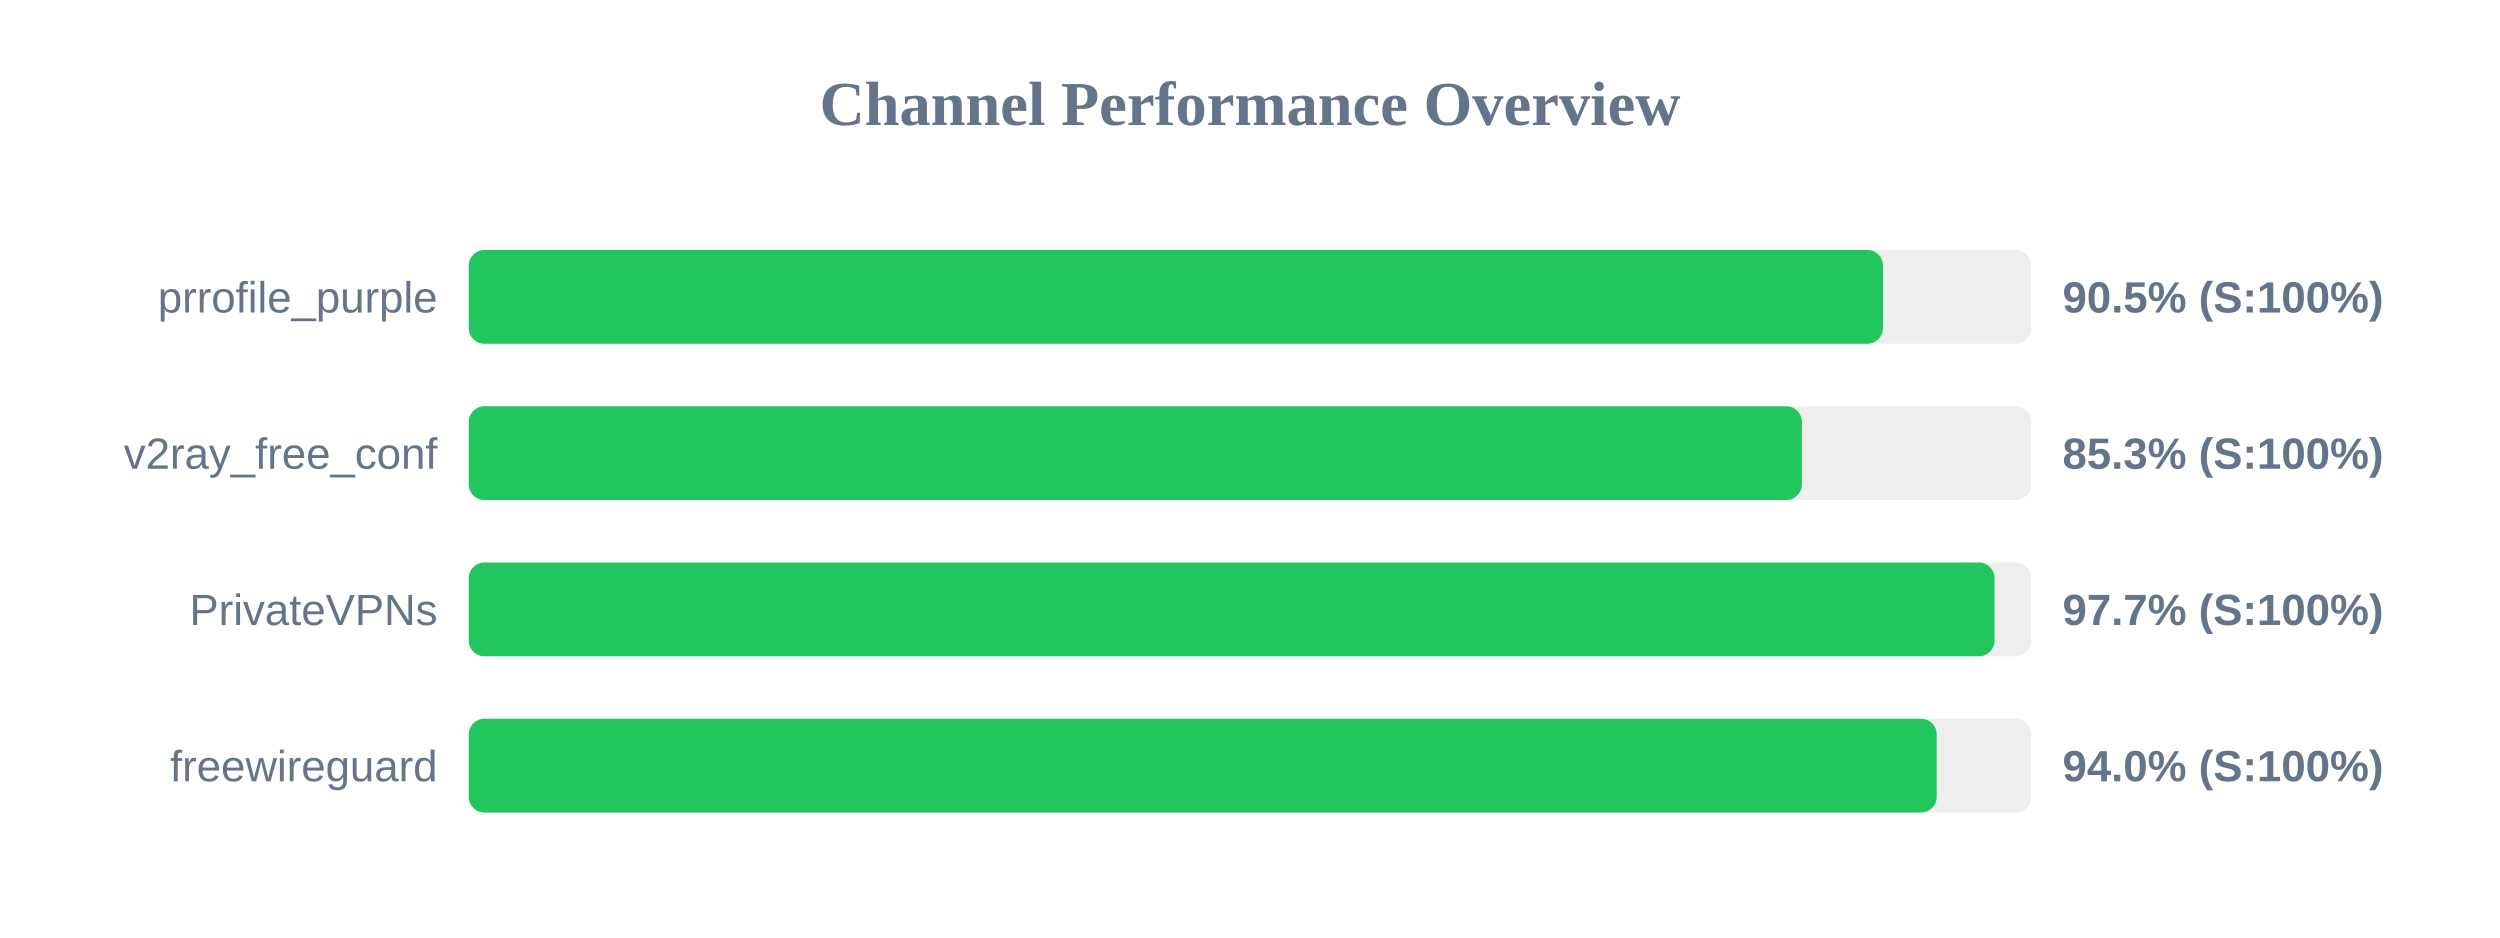
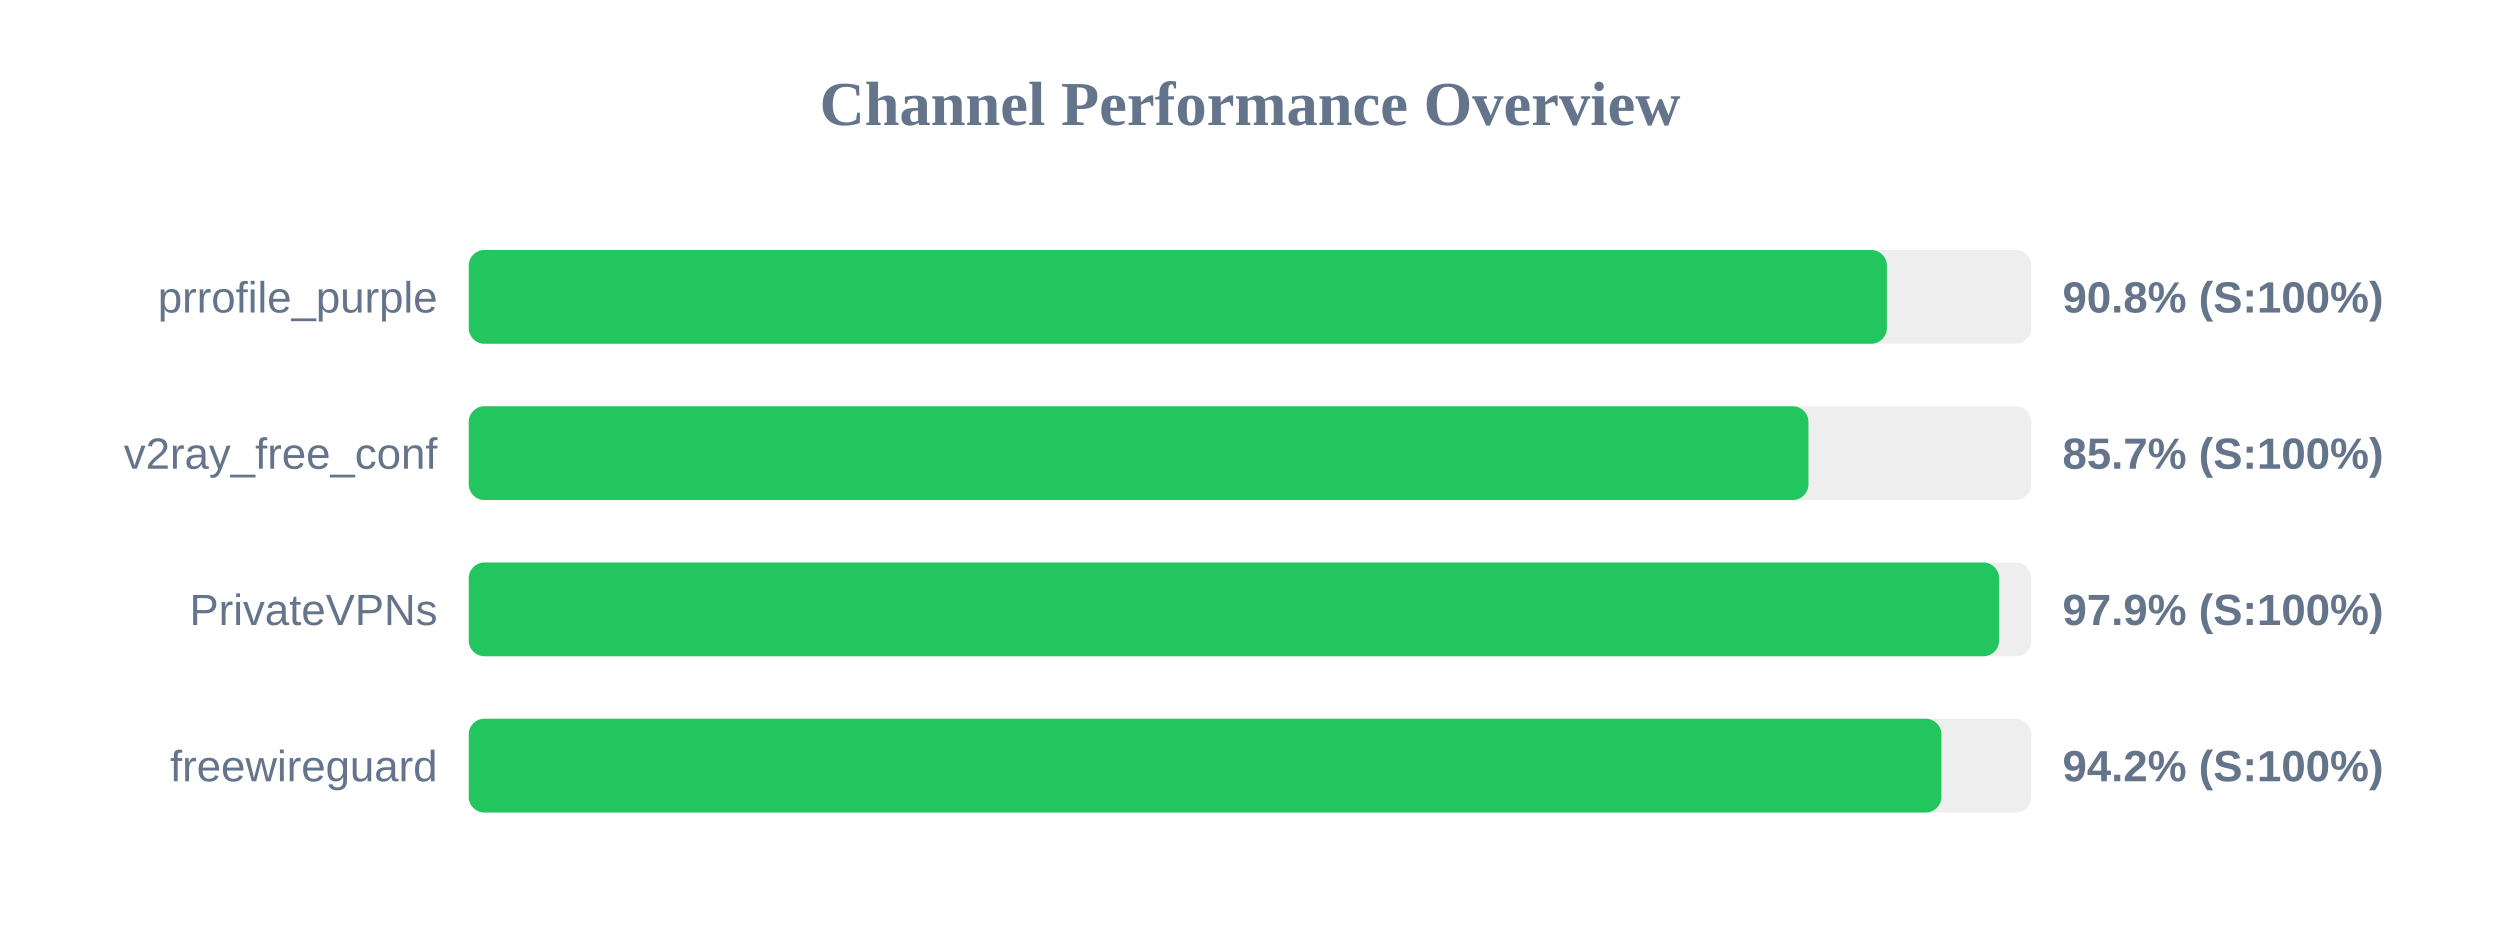
<svg xmlns="http://www.w3.org/2000/svg" width="800" height="300" version="1.1">
  <style>
        .row { font: 14px Arial; fill: #64748b; }
        .score { font: bold 14px Arial; fill: #64748b; }
    </style>
  <text x="400" y="40" text-anchor="middle" font-size="20px" font-weight="bold" fill="#64748b">Channel Performance Overview</text>
  <rect x="150" y="80" width="500" height="30" fill="#eee" rx="5" />
-   <rect x="150" y="80" width="452.55" height="30" fill="#22c55e" rx="5" />
+   <rect x="150" y="80" width="453.8" height="30" fill="#22c55e" rx="5" />
  <text x="140" y="100" text-anchor="end" class="row">prrofile_purple</text>
-   <text x="660" y="100" text-anchor="start" class="score">90.5% (S:100%)</text>
+   <text x="660" y="100" text-anchor="start" class="score">90.8% (S:100%)</text>
  <rect x="150" y="130" width="500" height="30" fill="#eee" rx="5" />
-   <rect x="150" y="130" width="426.6" height="30" fill="#22c55e" rx="5" />
+   <rect x="150" y="130" width="428.7" height="30" fill="#22c55e" rx="5" />
  <text x="140" y="150" text-anchor="end" class="row">v2ray_free_conf</text>
-   <text x="660" y="150" text-anchor="start" class="score">85.3% (S:100%)</text>
+   <text x="660" y="150" text-anchor="start" class="score">85.7% (S:100%)</text>
  <rect x="150" y="180" width="500" height="30" fill="#eee" rx="5" />
-   <rect x="150" y="180" width="488.25" height="30" fill="#22c55e" rx="5" />
+   <rect x="150" y="180" width="489.7" height="30" fill="#22c55e" rx="5" />
  <text x="140" y="200" text-anchor="end" class="row">PrivateVPNs</text>
-   <text x="660" y="200" text-anchor="start" class="score">97.7% (S:100%)</text>
+   <text x="660" y="200" text-anchor="start" class="score">97.9% (S:100%)</text>
  <rect x="150" y="230" width="500" height="30" fill="#eee" rx="5" />
-   <rect x="150" y="230" width="469.75" height="30" fill="#22c55e" rx="5" />
+   <rect x="150" y="230" width="471.25" height="30" fill="#22c55e" rx="5" />
  <text x="140" y="250" text-anchor="end" class="row">freewireguard</text>
-   <text x="660" y="250" text-anchor="start" class="score">94.0% (S:100%)</text>
+   <text x="660" y="250" text-anchor="start" class="score">94.2% (S:100%)</text>
</svg>
